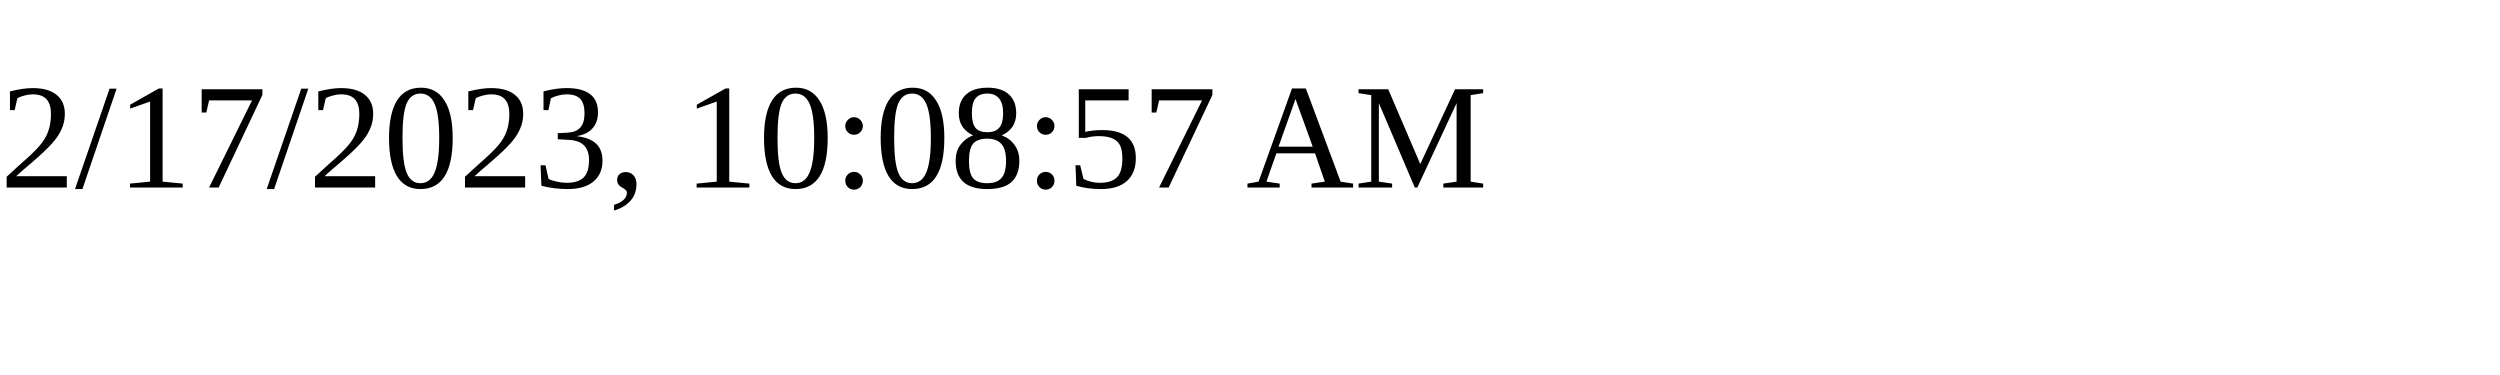
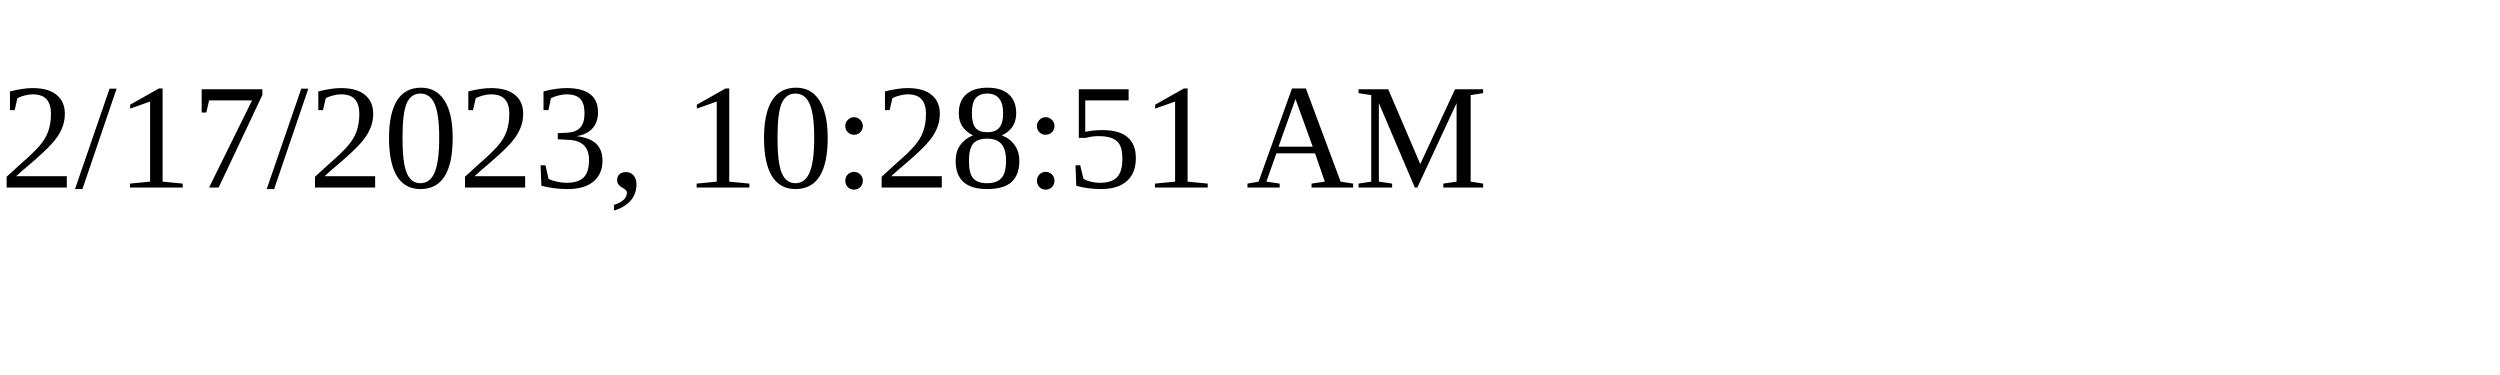
<svg xmlns="http://www.w3.org/2000/svg" height="30" width="200">
-   <text x="0" y="15">2/17/2023, 10:08:57 AM</text>
+   <text x="0" y="15">2/17/2023, 10:28:51 AM</text>
</svg>
